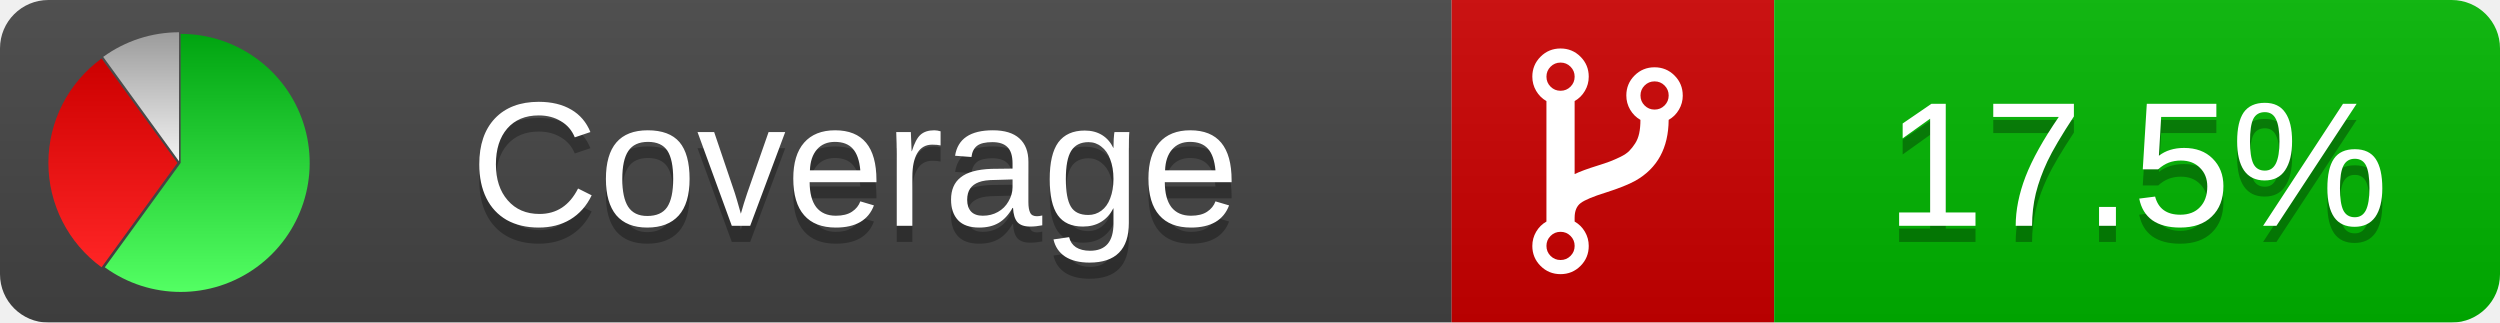
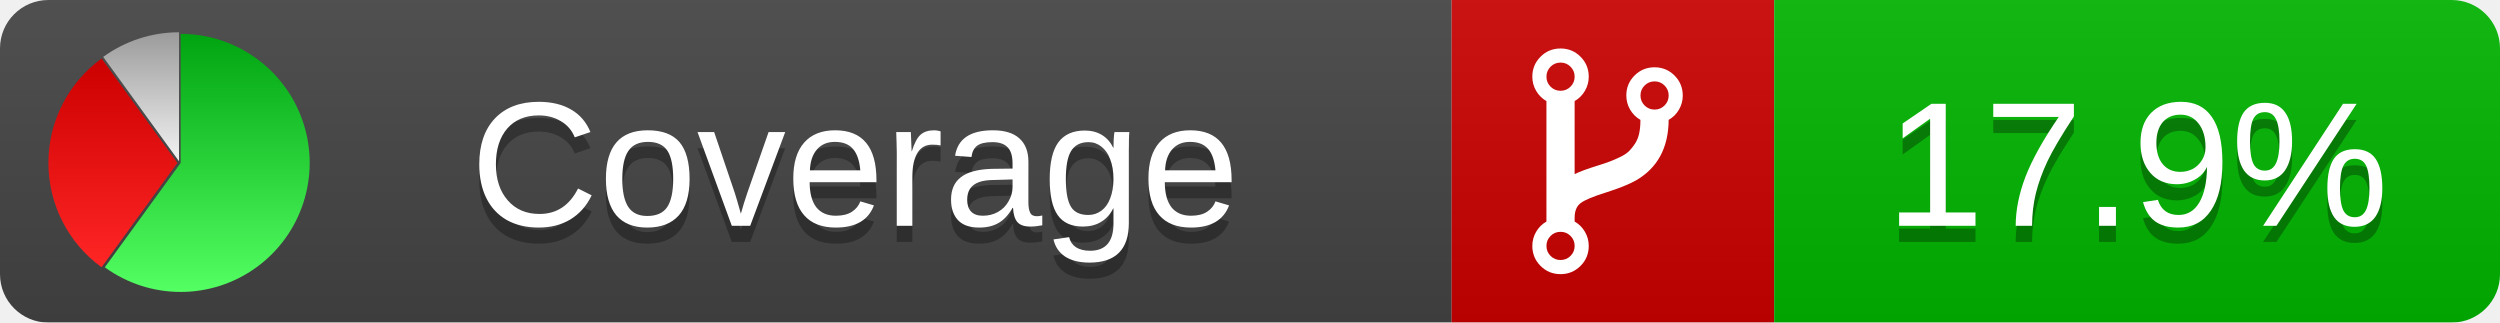
<svg xmlns="http://www.w3.org/2000/svg" xmlns:xlink="http://www.w3.org/1999/xlink" width="155" height="20">
  <style type="text/css">
          
            @keyframes fadeout {
              0 % { visibility: visible; opacity: 1; }
              40% { visibility: visible; opacity: 1; }
              50% { visibility: hidden; opacity: 0; }
              90% { visibility: hidden; opacity: 0; }
              100% { visibility: visible; opacity: 1; }
            }
            @keyframes fadein {
              0% { visibility: hidden; opacity: 0; }
              40% { visibility: hidden; opacity: 0; }
              50% { visibility: visible; opacity: 1; }
              90% { visibility: visible; opacity: 1; }
              100% { visibility: hidden; opacity: 0; }
            }
            .linecoverage {
                animation-duration: 10s;
                animation-name: fadeout;
                animation-iteration-count: infinite;
            }
            .branchcoverage {
                animation-duration: 10s;
                animation-name: fadein;
                animation-iteration-count: infinite;
            }
          
    </style>
  <defs>
    <linearGradient id="gradient" x2="0" y2="100%">
      <stop offset="0" stop-color="#bbb" stop-opacity=".1" />
      <stop offset="1" stop-opacity=".1" />
    </linearGradient>
    <linearGradient id="green" x2="0" y2="100%">
      <stop offset="0" stop-color="#00A410" />
      <stop offset="1" stop-color="#53FF63" />
    </linearGradient>
    <linearGradient id="red" x2="0" y2="100%">
      <stop offset="0" stop-color="#C00" />
      <stop offset="1" stop-color="#FF2525" />
    </linearGradient>
    <linearGradient id="gray" x2="0" y2="100%">
      <stop offset="0" stop-color="#9B9B9B" />
      <stop offset="1" stop-color="#F3F3F3" />
    </linearGradient>
    <mask id="mask">
      <rect width="155" height="20" rx="3" fill="#fff" />
    </mask>
    <g id="icon">
      <path style="fill:url(#green);" d="M205,202.5 l0,-200 a200,200 0 1,1 -117.558,361.803 z" />
      <path style="fill:url(#red);" d="M200,202.5 l-117.558,161.803 a200,200 0 0,1 0,-323.607 z" />
      <path style="fill:url(#gray);" d="M202.5,200 l-117.558,-161.803 a200,200 0 0,1 117.558,-38.196 z" />
    </g>
  </defs>
  <g mask="url(#mask)">
    <rect x="0" y="0" width="90" height="20" fill="#444" />
    <rect x="90" y="0" width="20" height="20" fill="#c00" />
    <rect x="110" y="0" width="45" height="20" fill="#00B600" />
    <rect x="0" y="0" width="155" height="20" fill="url(#gradient)" />
  </g>
  <g>
    <path class="" fill="#fff" d="m 97.628,15.247 q 0,-0.364 -0.255,-0.619 -0.255,-0.255 -0.619,-0.255 -0.364,0 -0.619,0.255 -0.255,0.255 -0.255,0.619 0,0.364 0.255,0.619 0.255,0.255 0.619,0.255 0.364,0 0.619,-0.255 0.255,-0.255 0.255,-0.619 z m 0,-10.493 q 0,-0.364 -0.255,-0.619 -0.255,-0.255 -0.619,-0.255 -0.364,0 -0.619,0.255 -0.255,0.255 -0.255,0.619 0,0.364 0.255,0.619 0.255,0.255 0.619,0.255 0.364,0 0.619,-0.255 0.255,-0.255 0.255,-0.619 z m 5.83,1.166 q 0,-0.364 -0.255,-0.619 -0.255,-0.255 -0.619,-0.255 -0.364,0 -0.619,0.255 -0.255,0.255 -0.255,0.619 0,0.364 0.255,0.619 0.255,0.255 0.619,0.255 0.364,0 0.619,-0.255 0.255,-0.255 0.255,-0.619 z m 0.874,0 q 0,0.474 -0.237,0.879 -0.237,0.405 -0.638,0.633 -0.018,2.614 -2.059,3.771 -0.619,0.346 -1.849,0.738 -1.166,0.364 -1.544,0.647 -0.378,0.282 -0.378,0.911 l 0,0.237 q 0.401,0.228 0.638,0.633 0.237,0.405 0.237,0.879 0,0.729 -0.51,1.239 -0.51,0.51 -1.239,0.51 -0.729,0 -1.239,-0.51 -0.51,-0.51 -0.51,-1.239 0,-0.474 0.237,-0.879 0.237,-0.405 0.638,-0.633 l 0,-7.469 q -0.401,-0.228 -0.638,-0.633 -0.237,-0.405 -0.237,-0.879 0,-0.729 0.51,-1.239 0.51,-0.51 1.239,-0.51 0.729,0 1.239,0.51 0.51,0.51 0.51,1.239 0,0.474 -0.237,0.879 -0.237,0.405 -0.638,0.633 l 0,4.527 q 0.492,-0.237 1.403,-0.519 0.501,-0.155 0.797,-0.269 0.296,-0.114 0.642,-0.282 0.346,-0.169 0.537,-0.36 0.191,-0.191 0.369,-0.465 0.178,-0.273 0.255,-0.633 0.077,-0.36 0.077,-0.833 -0.401,-0.228 -0.638,-0.633 -0.237,-0.405 -0.237,-0.879 0,-0.729 0.51,-1.239 0.51,-0.51 1.239,-0.51 0.729,0 1.239,0.51 0.51,0.51 0.51,1.239 z" />
  </g>
  <g fill="#fff" text-anchor="middle" font-family="Verdana,Arial,Geneva,sans-serif" font-size="11">
    <a xlink:href="https://github.com/danielpalme/ReportGenerator" target="_top">
      <use xlink:href="#icon" transform="translate(3,2) scale(.04)" />
    </a>
    <text x="53" y="15" fill="#010101" fill-opacity=".3">Coverage</text>
    <text x="53" y="14" fill="#fff">Coverage</text>
-     <text class="" x="132.5" y="15" fill="#010101" fill-opacity=".3">17.5%</text>
-     <text class="" x="132.5" y="14">17.5%</text>
+     <text class="" x="132.5" y="15" fill="#010101" fill-opacity=".3">17.9%</text>
+     <text class="" x="132.5" y="14">17.9%</text>
  </g>
  <g>
    <rect class="" x="90" y="0" width="65" height="20" fill-opacity="0" />
  </g>
</svg>
